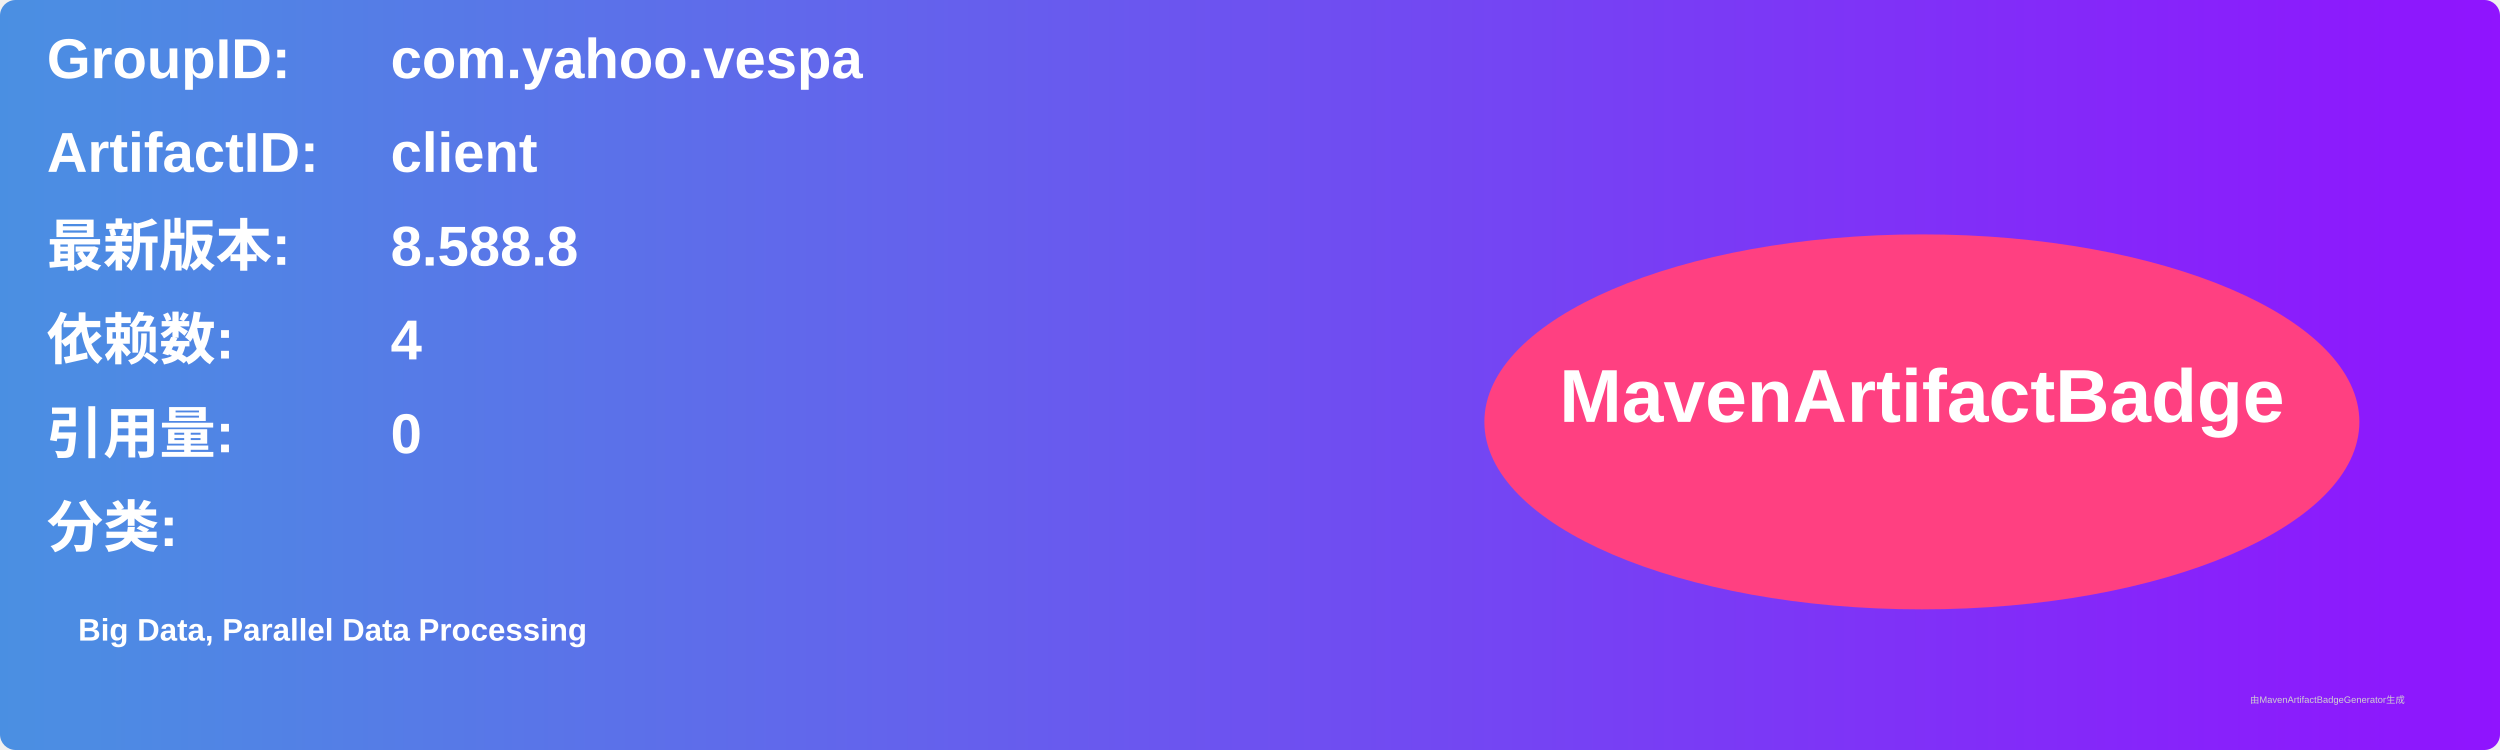
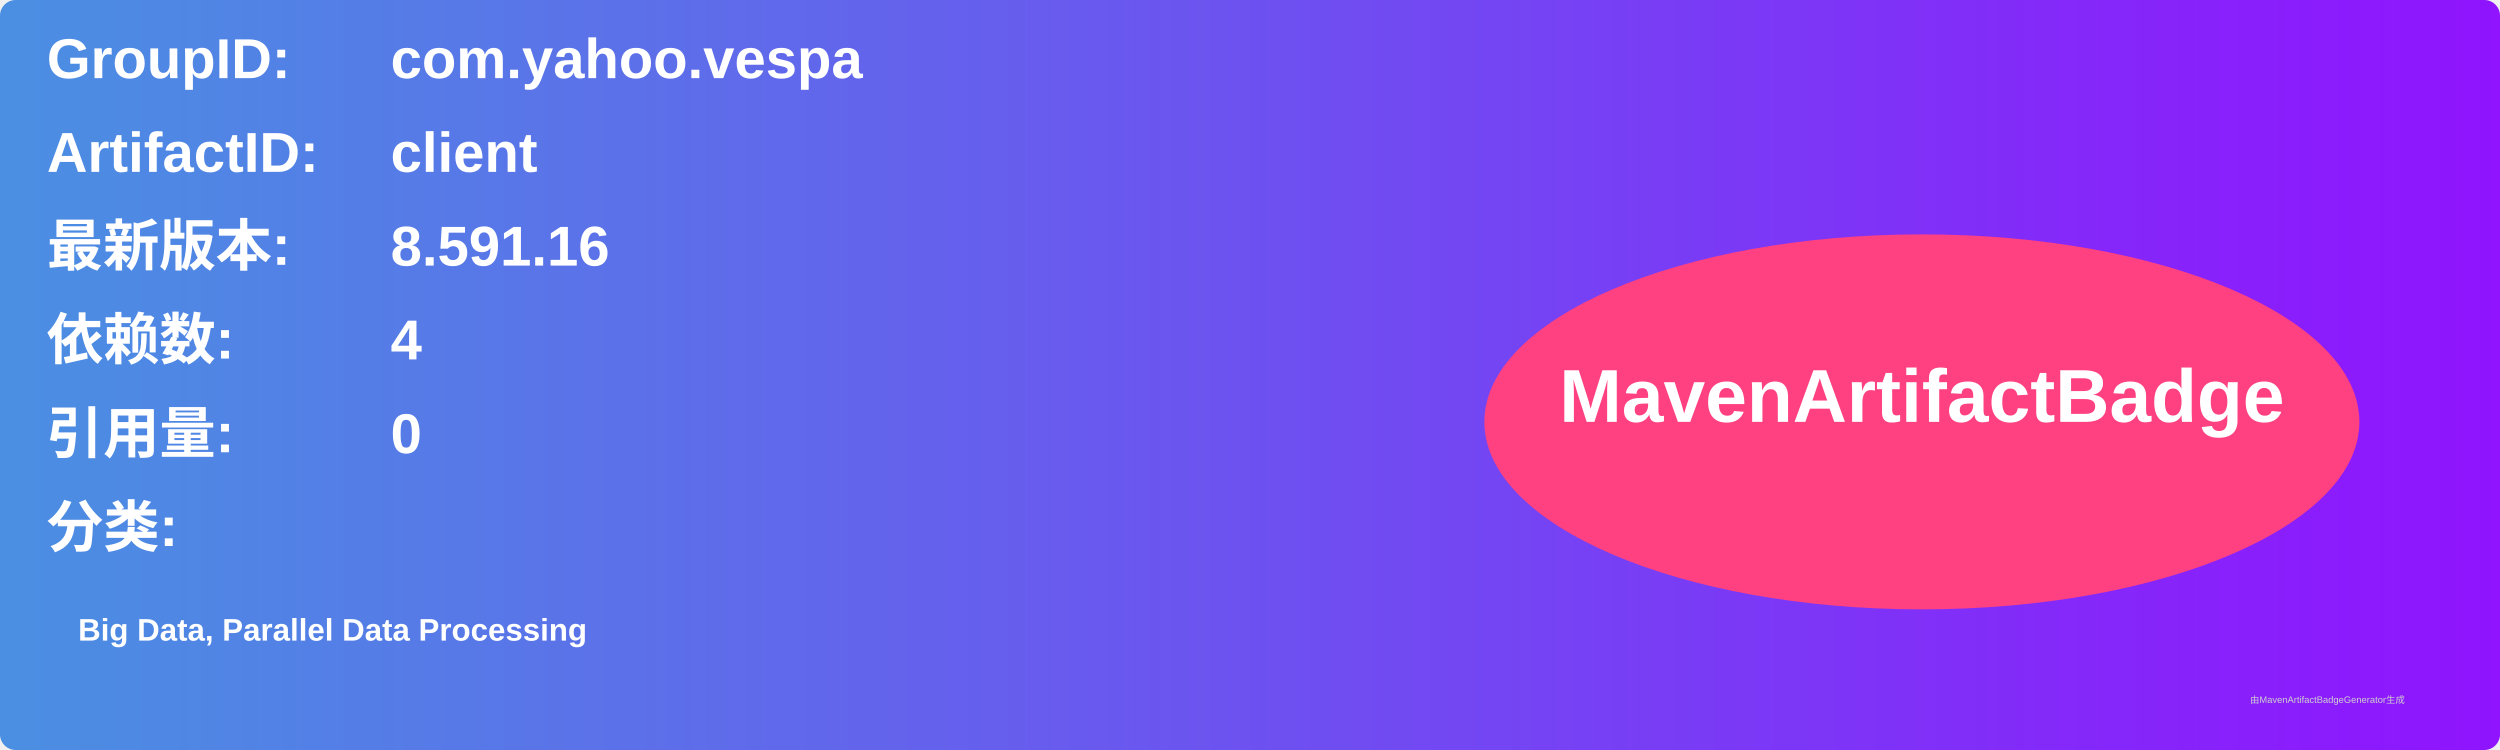
<svg xmlns="http://www.w3.org/2000/svg" width="800" height="240" viewBox="0 0 800 240">
  <linearGradient id="grad" x1="0%" y1="0%" x2="100%" y2="0%">
    <stop offset="0%" stop-color="#4a90e2" />
    <stop offset="100%" stop-color="#9013fe" />
  </linearGradient>
  <rect width="100%" height="100%" rx="5" ry="5" fill="url(#grad)" />
  <g transform="translate(15, 15)">
    <text x="0" y="10" font-family="Arial" font-size="18" fill="white" font-weight="bold" width="260">GroupID:</text>
    <text x="110" y="10" font-family="Arial" font-size="18" fill="white" font-weight="bold" width="460">com.yahoo.vespa</text>
    <text x="0" y="40" font-family="Arial" font-size="18" fill="white" font-weight="bold" width="260">ArtifactID:</text>
    <text x="110" y="40" font-family="Arial" font-size="18" fill="white" font-weight="bold" width="460">client</text>
    <text x="0" y="70" font-family="Arial" font-size="18" fill="white" font-weight="bold">最新版本:</text>
    <text x="110" y="70" font-family="Arial" font-size="18" fill="white" font-weight="bold">
-       <tspan font-weight="bold">8.588.8</tspan>
+       <tspan font-weight="bold">8.591.16</tspan>
    </text>
    <text x="0" y="100" font-family="Arial" font-size="18" fill="white" font-weight="bold">依赖数: </text>
    <text x="110" y="100" font-family="Arial" font-size="18" fill="white">
      <tspan font-weight="bold">4</tspan>
    </text>
    <text x="0" y="130" font-family="Arial" font-size="18" fill="white" font-weight="bold">引用量: </text>
    <text x="110" y="130" font-family="Arial" font-size="18" fill="white">
      <tspan font-weight="bold">0</tspan>
    </text>
    <text x="0" y="160" font-family="Arial" font-size="18" fill="white" font-weight="bold">分类:</text>
    <text x="10" y="190" font-family="Arial" font-size="10" fill="white">
      <tspan font-weight="bold">Big Data, Parallel Data Processing</tspan>
    </text>
    <ellipse cx="600" cy="120" rx="140" ry="60" fill="#ff4081" />
    <text x="600" y="120" text-anchor="middle" font-family="Arial" font-size="24" fill="white" font-weight="bold">MavenArtifactBadge</text>
  </g>
  <text x="720" y="225" font-family="Arial" font-size="3" fill="#d0d0d0">由MavenArtifactBadgeGenerator生成</text>
</svg>
